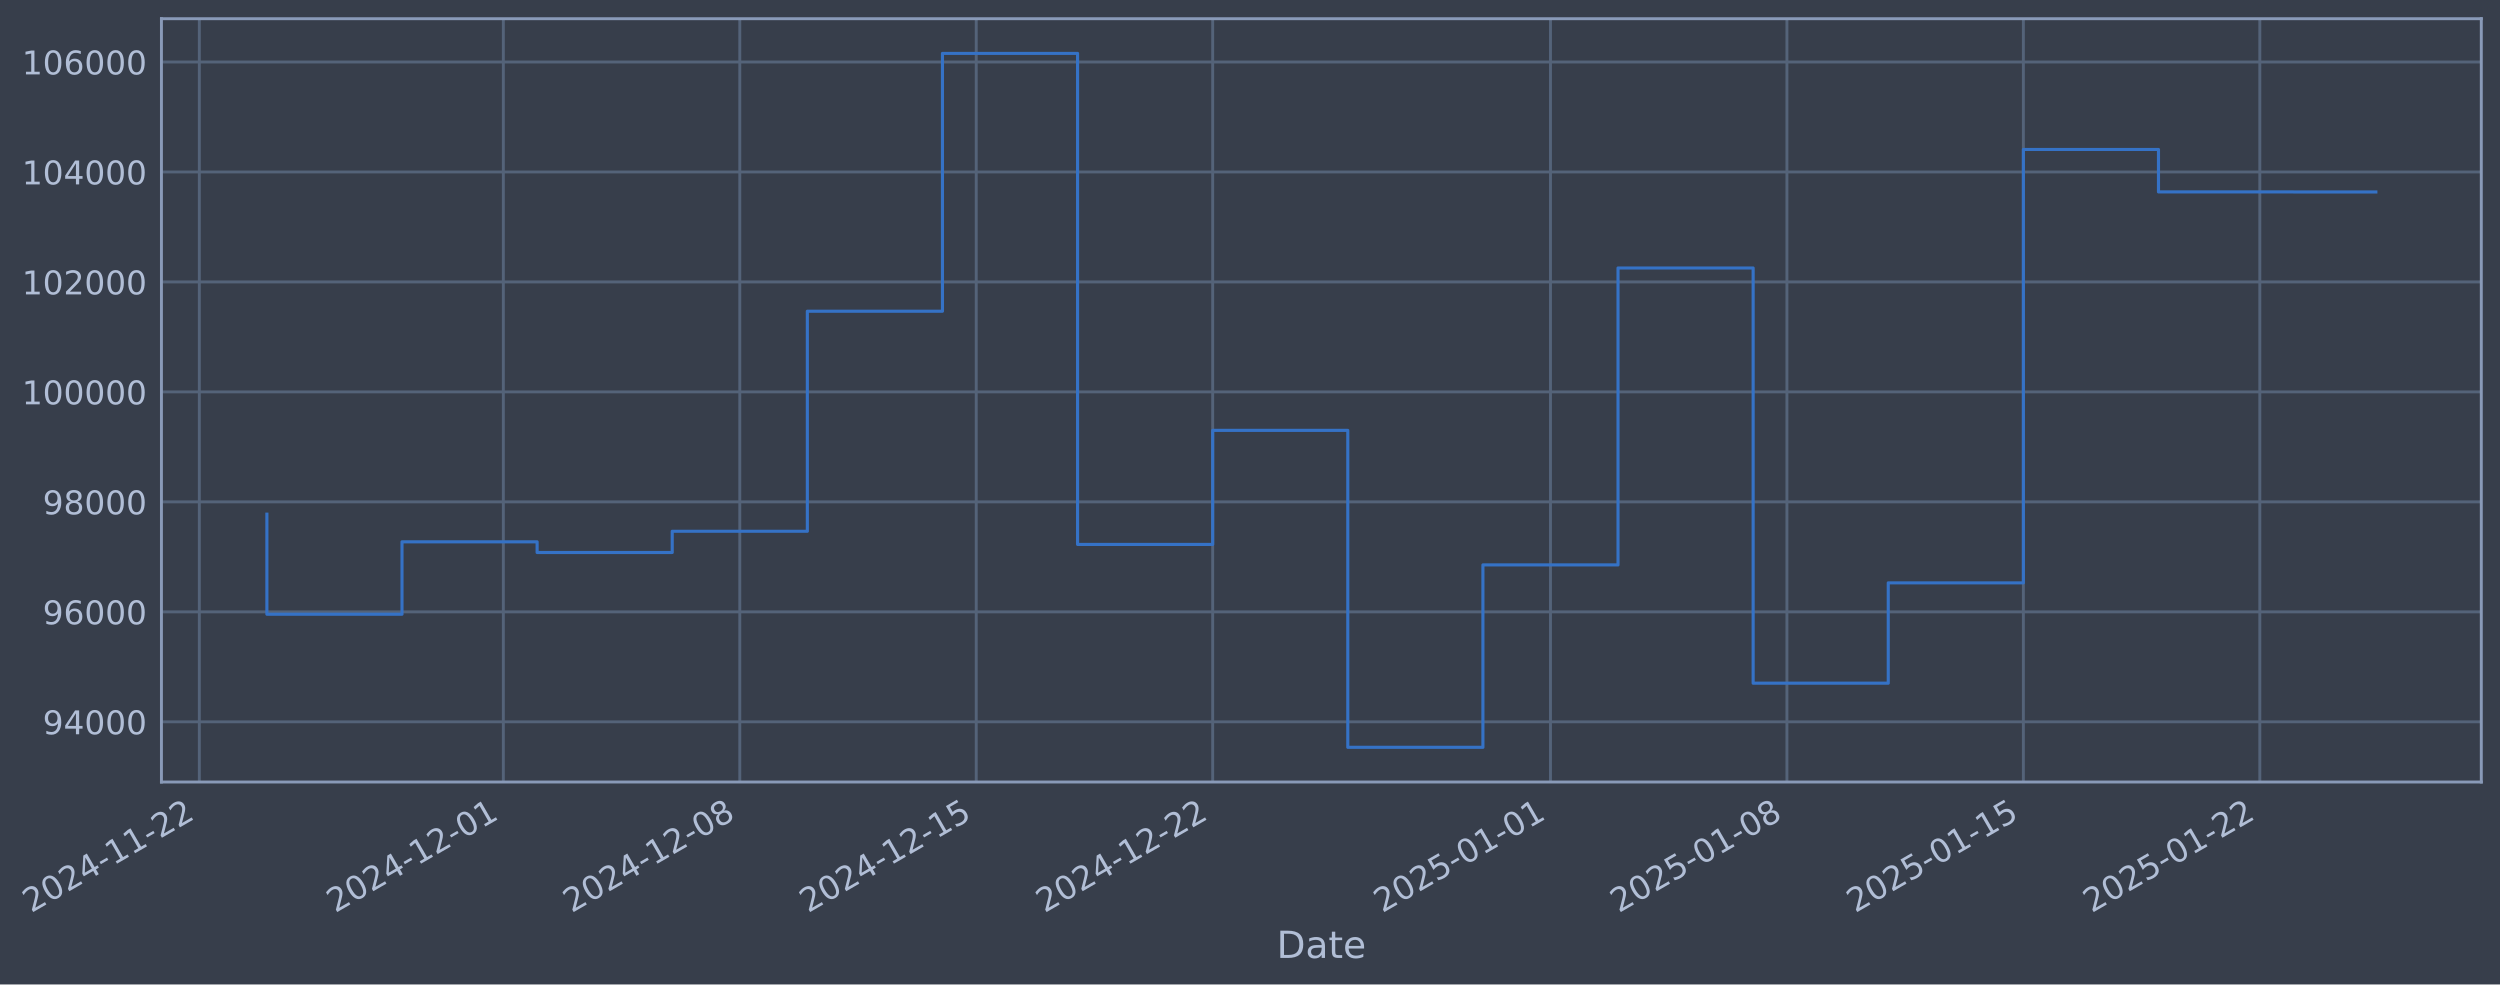
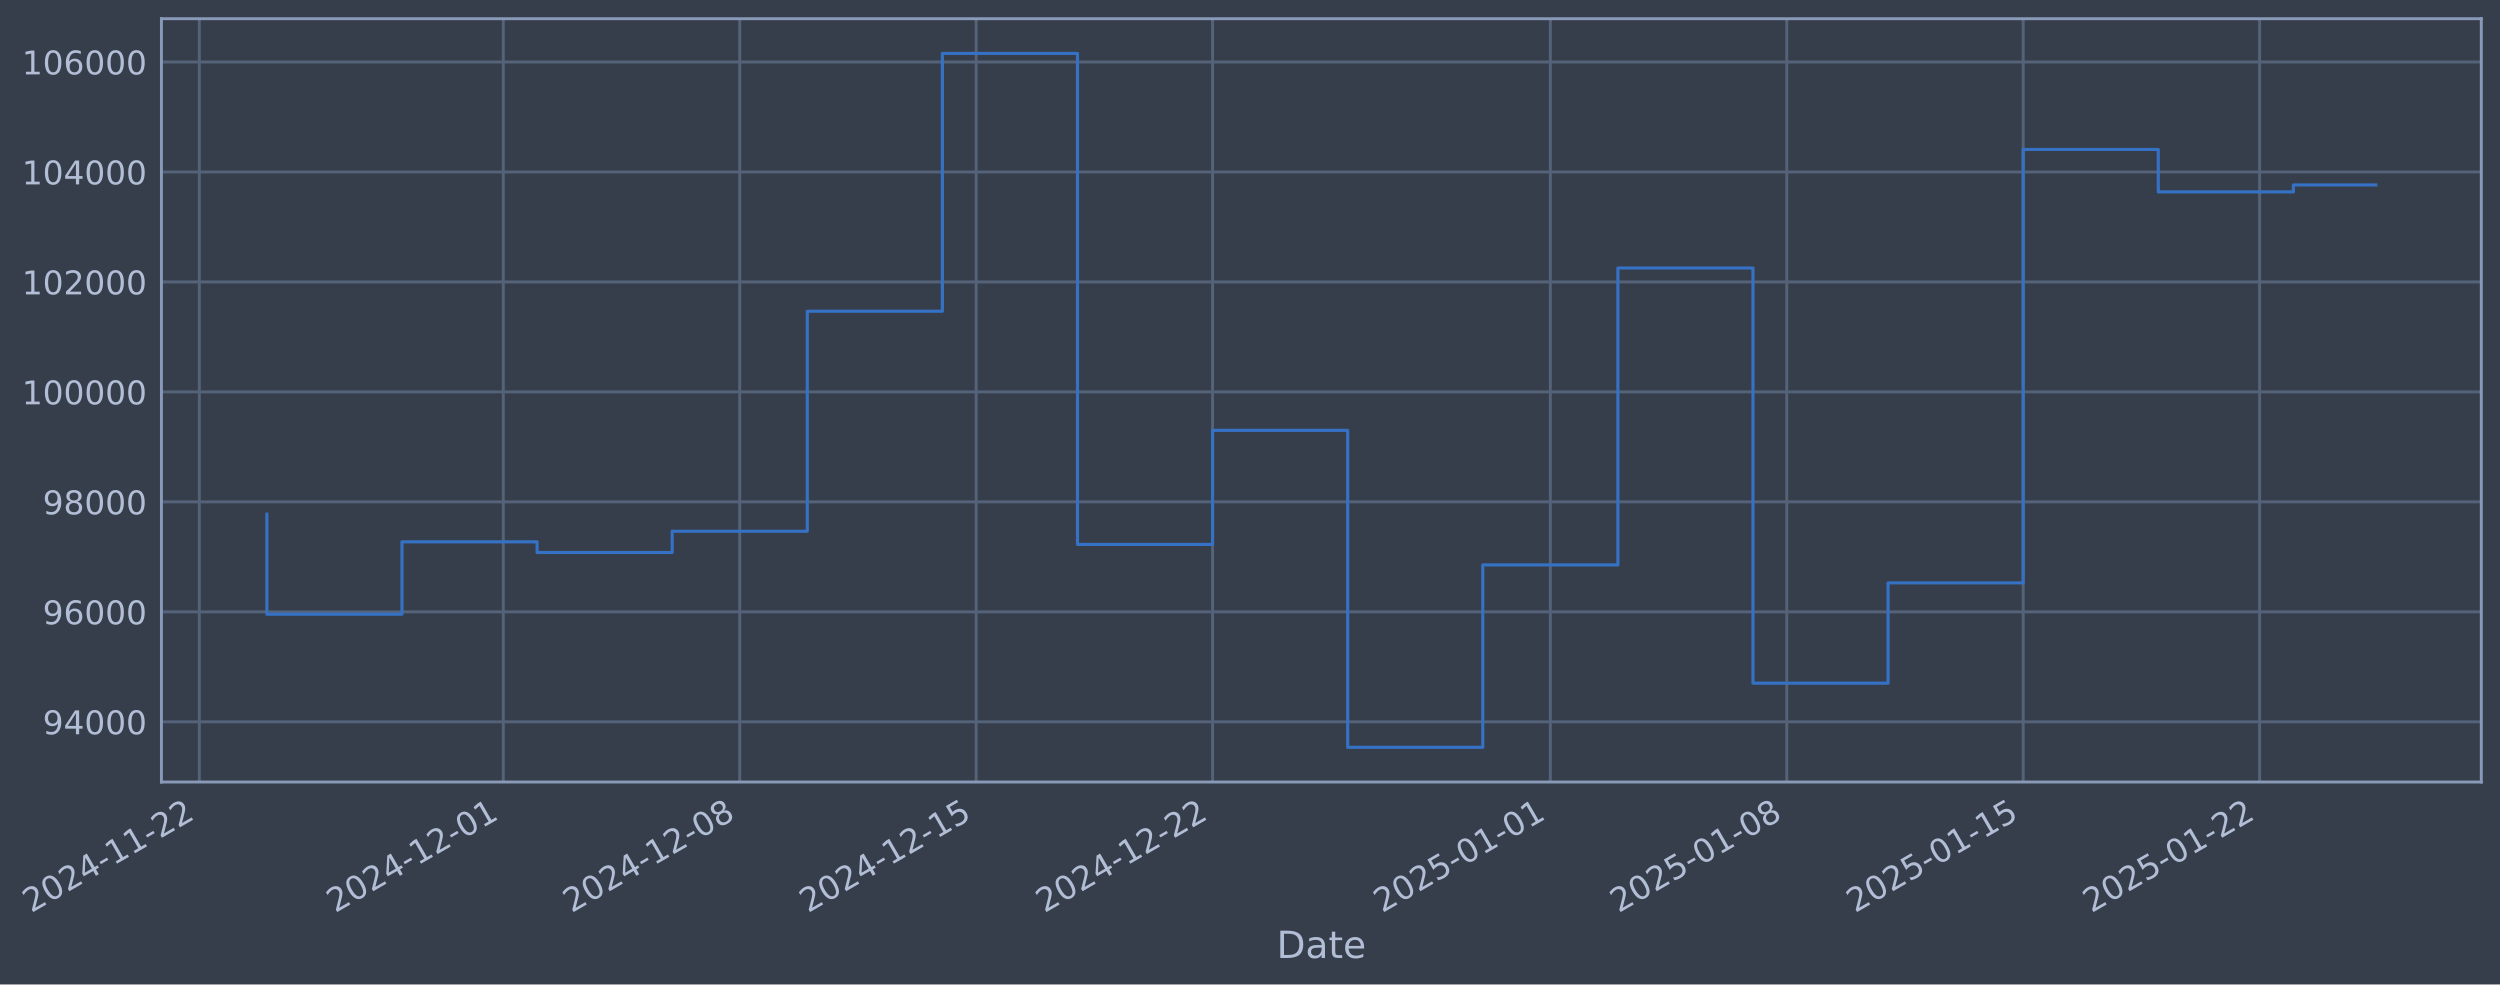
- <svg xmlns="http://www.w3.org/2000/svg" xmlns:xlink="http://www.w3.org/1999/xlink" width="962.13pt" height="378.87pt" viewBox="0 0 962.13 378.87" version="1.1">
+ <svg xmlns="http://www.w3.org/2000/svg" xmlns:xlink="http://www.w3.org/1999/xlink" width="962.127pt" height="378.87pt" viewBox="0 0 962.127 378.87" version="1.1">
  <defs>
    <style type="text/css">*{stroke-linejoin: round; stroke-linecap: butt}</style>
  </defs>
  <g id="figure_1">
    <g id="patch_1">
-       <path d="M 0 378.87  L 962.13 378.87  L 962.13 0  L 0 0  z " style="fill: #373e4b" />
+       <path d="M 0 378.87  L 962.127 378.87  L 962.127 0  L 0 0  z " style="fill: #373e4b" />
    </g>
    <g id="axes_1">
      <g id="patch_2">
-         <path d="M 62.13 300.96  L 954.93 300.96  L 954.93 7.2  L 62.13 7.2  z " style="fill: #373e4b" />
+         <path d="M 62.127 300.96  L 954.927 300.96  L 954.927 7.2  L 62.127 7.2  z " style="fill: #373e4b" />
      </g>
      <g id="matplotlib.axis_1">
        <g id="xtick_1">
          <g id="line2d_1">
-             <path d="M 76.713 300.96  L 76.713 7.2  " clip-path="url(#p22edb04820)" style="fill: none; stroke: #546379; stroke-width: 1.12; stroke-linecap: square" />
+             <path d="M 76.713 300.96  L 76.713 7.2  " clip-path="url(#pe6a426a191)" style="fill: none; stroke: #546379; stroke-width: 1.12; stroke-linecap: square" />
          </g>
          <g id="line2d_2" />
          <g id="text_1">
            <g style="fill: #b1bed6" transform="translate(11.98702 351.4642) rotate(-30) scale(0.126 -0.126)">
              <defs>
                <path id="DejaVuSans-32" d="M 1228 531  L 3431 531  L 3431 0  L 469 0  L 469 531  Q 828 903 1448 1529  Q 2069 2156 2228 2338  Q 2531 2678 2651 2914  Q 2772 3150 2772 3378  Q 2772 3750 2511 3984  Q 2250 4219 1831 4219  Q 1534 4219 1204 4116  Q 875 4013 500 3803  L 500 4441  Q 881 4594 1212 4672  Q 1544 4750 1819 4750  Q 2544 4750 2975 4387  Q 3406 4025 3406 3419  Q 3406 3131 3298 2873  Q 3191 2616 2906 2266  Q 2828 2175 2409 1742  Q 1991 1309 1228 531  z " transform="scale(0.015625)" />
                <path id="DejaVuSans-30" d="M 2034 4250  Q 1547 4250 1301 3770  Q 1056 3291 1056 2328  Q 1056 1369 1301 889  Q 1547 409 2034 409  Q 2525 409 2770 889  Q 3016 1369 3016 2328  Q 3016 3291 2770 3770  Q 2525 4250 2034 4250  z M 2034 4750  Q 2819 4750 3233 4129  Q 3647 3509 3647 2328  Q 3647 1150 3233 529  Q 2819 -91 2034 -91  Q 1250 -91 836 529  Q 422 1150 422 2328  Q 422 3509 836 4129  Q 1250 4750 2034 4750  z " transform="scale(0.015625)" />
                <path id="DejaVuSans-34" d="M 2419 4116  L 825 1625  L 2419 1625  L 2419 4116  z M 2253 4666  L 3047 4666  L 3047 1625  L 3713 1625  L 3713 1100  L 3047 1100  L 3047 0  L 2419 0  L 2419 1100  L 313 1100  L 313 1709  L 2253 4666  z " transform="scale(0.015625)" />
                <path id="DejaVuSans-2d" d="M 313 2009  L 1997 2009  L 1997 1497  L 313 1497  L 313 2009  z " transform="scale(0.015625)" />
                <path id="DejaVuSans-31" d="M 794 531  L 1825 531  L 1825 4091  L 703 3866  L 703 4441  L 1819 4666  L 2450 4666  L 2450 531  L 3481 531  L 3481 0  L 794 0  L 794 531  z " transform="scale(0.015625)" />
              </defs>
              <use xlink:href="#DejaVuSans-32" />
              <use xlink:href="#DejaVuSans-30" transform="translate(63.62305 0)" />
              <use xlink:href="#DejaVuSans-32" transform="translate(127.2461 0)" />
              <use xlink:href="#DejaVuSans-34" transform="translate(190.8691 0)" />
              <use xlink:href="#DejaVuSans-2d" transform="translate(254.4922 0)" />
              <use xlink:href="#DejaVuSans-31" transform="translate(290.5762 0)" />
              <use xlink:href="#DejaVuSans-31" transform="translate(354.1992 0)" />
              <use xlink:href="#DejaVuSans-2d" transform="translate(417.8223 0)" />
              <use xlink:href="#DejaVuSans-32" transform="translate(453.9062 0)" />
              <use xlink:href="#DejaVuSans-32" transform="translate(517.5293 0)" />
            </g>
          </g>
        </g>
        <g id="xtick_2">
          <g id="line2d_3">
-             <path d="M 193.71 300.96  L 193.71 7.2  " clip-path="url(#p22edb04820)" style="fill: none; stroke: #546379; stroke-width: 1.12; stroke-linecap: square" />
+             <path d="M 193.697 300.96  L 193.697 7.2  " clip-path="url(#pe6a426a191)" style="fill: none; stroke: #546379; stroke-width: 1.12; stroke-linecap: square" />
          </g>
          <g id="line2d_4" />
          <g id="text_2">
-             <g style="fill: #b1bed6" transform="translate(128.9843 351.4642) rotate(-30) scale(0.126 -0.126)">
+             <g style="fill: #b1bed6" transform="translate(128.9719 351.4642) rotate(-30) scale(0.126 -0.126)">
              <use xlink:href="#DejaVuSans-32" />
              <use xlink:href="#DejaVuSans-30" transform="translate(63.62305 0)" />
              <use xlink:href="#DejaVuSans-32" transform="translate(127.2461 0)" />
              <use xlink:href="#DejaVuSans-34" transform="translate(190.8691 0)" />
              <use xlink:href="#DejaVuSans-2d" transform="translate(254.4922 0)" />
              <use xlink:href="#DejaVuSans-31" transform="translate(290.5762 0)" />
              <use xlink:href="#DejaVuSans-32" transform="translate(354.1992 0)" />
              <use xlink:href="#DejaVuSans-2d" transform="translate(417.8223 0)" />
              <use xlink:href="#DejaVuSans-30" transform="translate(453.9062 0)" />
              <use xlink:href="#DejaVuSans-31" transform="translate(517.5293 0)" />
            </g>
          </g>
        </g>
        <g id="xtick_3">
          <g id="line2d_5">
-             <path d="M 284.708 300.96  L 284.708 7.2  " clip-path="url(#p22edb04820)" style="fill: none; stroke: #546379; stroke-width: 1.12; stroke-linecap: square" />
+             <path d="M 284.686 300.96  L 284.686 7.2  " clip-path="url(#pe6a426a191)" style="fill: none; stroke: #546379; stroke-width: 1.12; stroke-linecap: square" />
          </g>
          <g id="line2d_6" />
          <g id="text_3">
-             <g style="fill: #b1bed6" transform="translate(219.9822 351.4642) rotate(-30) scale(0.126 -0.126)">
+             <g style="fill: #b1bed6" transform="translate(219.9602 351.4642) rotate(-30) scale(0.126 -0.126)">
              <defs>
                <path id="DejaVuSans-38" d="M 2034 2216  Q 1584 2216 1326 1975  Q 1069 1734 1069 1313  Q 1069 891 1326 650  Q 1584 409 2034 409  Q 2484 409 2743 651  Q 3003 894 3003 1313  Q 3003 1734 2745 1975  Q 2488 2216 2034 2216  z M 1403 2484  Q 997 2584 770 2862  Q 544 3141 544 3541  Q 544 4100 942 4425  Q 1341 4750 2034 4750  Q 2731 4750 3128 4425  Q 3525 4100 3525 3541  Q 3525 3141 3298 2862  Q 3072 2584 2669 2484  Q 3125 2378 3379 2068  Q 3634 1759 3634 1313  Q 3634 634 3220 271  Q 2806 -91 2034 -91  Q 1263 -91 848 271  Q 434 634 434 1313  Q 434 1759 690 2068  Q 947 2378 1403 2484  z M 1172 3481  Q 1172 3119 1398 2916  Q 1625 2713 2034 2713  Q 2441 2713 2670 2916  Q 2900 3119 2900 3481  Q 2900 3844 2670 4047  Q 2441 4250 2034 4250  Q 1625 4250 1398 4047  Q 1172 3844 1172 3481  z " transform="scale(0.015625)" />
              </defs>
              <use xlink:href="#DejaVuSans-32" />
              <use xlink:href="#DejaVuSans-30" transform="translate(63.62305 0)" />
              <use xlink:href="#DejaVuSans-32" transform="translate(127.2461 0)" />
              <use xlink:href="#DejaVuSans-34" transform="translate(190.8691 0)" />
              <use xlink:href="#DejaVuSans-2d" transform="translate(254.4922 0)" />
              <use xlink:href="#DejaVuSans-31" transform="translate(290.5762 0)" />
              <use xlink:href="#DejaVuSans-32" transform="translate(354.1992 0)" />
              <use xlink:href="#DejaVuSans-2d" transform="translate(417.8223 0)" />
              <use xlink:href="#DejaVuSans-30" transform="translate(453.9062 0)" />
              <use xlink:href="#DejaVuSans-38" transform="translate(517.5293 0)" />
            </g>
          </g>
        </g>
        <g id="xtick_4">
          <g id="line2d_7">
-             <path d="M 375.706 300.96  L 375.706 7.2  " clip-path="url(#p22edb04820)" style="fill: none; stroke: #546379; stroke-width: 1.12; stroke-linecap: square" />
+             <path d="M 375.674 300.96  L 375.674 7.2  " clip-path="url(#pe6a426a191)" style="fill: none; stroke: #546379; stroke-width: 1.12; stroke-linecap: square" />
          </g>
          <g id="line2d_8" />
          <g id="text_4">
-             <g style="fill: #b1bed6" transform="translate(310.98 351.4642) rotate(-30) scale(0.126 -0.126)">
+             <g style="fill: #b1bed6" transform="translate(310.9484 351.4642) rotate(-30) scale(0.126 -0.126)">
              <defs>
                <path id="DejaVuSans-35" d="M 691 4666  L 3169 4666  L 3169 4134  L 1269 4134  L 1269 2991  Q 1406 3038 1543 3061  Q 1681 3084 1819 3084  Q 2600 3084 3056 2656  Q 3513 2228 3513 1497  Q 3513 744 3044 326  Q 2575 -91 1722 -91  Q 1428 -91 1123 -41  Q 819 9 494 109  L 494 744  Q 775 591 1075 516  Q 1375 441 1709 441  Q 2250 441 2565 725  Q 2881 1009 2881 1497  Q 2881 1984 2565 2268  Q 2250 2553 1709 2553  Q 1456 2553 1204 2497  Q 953 2441 691 2322  L 691 4666  z " transform="scale(0.015625)" />
              </defs>
              <use xlink:href="#DejaVuSans-32" />
              <use xlink:href="#DejaVuSans-30" transform="translate(63.62305 0)" />
              <use xlink:href="#DejaVuSans-32" transform="translate(127.2461 0)" />
              <use xlink:href="#DejaVuSans-34" transform="translate(190.8691 0)" />
              <use xlink:href="#DejaVuSans-2d" transform="translate(254.4922 0)" />
              <use xlink:href="#DejaVuSans-31" transform="translate(290.5762 0)" />
              <use xlink:href="#DejaVuSans-32" transform="translate(354.1992 0)" />
              <use xlink:href="#DejaVuSans-2d" transform="translate(417.8223 0)" />
              <use xlink:href="#DejaVuSans-31" transform="translate(453.9062 0)" />
              <use xlink:href="#DejaVuSans-35" transform="translate(517.5293 0)" />
            </g>
          </g>
        </g>
        <g id="xtick_5">
          <g id="line2d_9">
-             <path d="M 466.703 300.96  L 466.703 7.2  " clip-path="url(#p22edb04820)" style="fill: none; stroke: #546379; stroke-width: 1.12; stroke-linecap: square" />
+             <path d="M 466.662 300.96  L 466.662 7.2  " clip-path="url(#pe6a426a191)" style="fill: none; stroke: #546379; stroke-width: 1.12; stroke-linecap: square" />
          </g>
          <g id="line2d_10" />
          <g id="text_5">
-             <g style="fill: #b1bed6" transform="translate(401.9779 351.4642) rotate(-30) scale(0.126 -0.126)">
+             <g style="fill: #b1bed6" transform="translate(401.9367 351.4642) rotate(-30) scale(0.126 -0.126)">
              <use xlink:href="#DejaVuSans-32" />
              <use xlink:href="#DejaVuSans-30" transform="translate(63.62305 0)" />
              <use xlink:href="#DejaVuSans-32" transform="translate(127.2461 0)" />
              <use xlink:href="#DejaVuSans-34" transform="translate(190.8691 0)" />
              <use xlink:href="#DejaVuSans-2d" transform="translate(254.4922 0)" />
              <use xlink:href="#DejaVuSans-31" transform="translate(290.5762 0)" />
              <use xlink:href="#DejaVuSans-32" transform="translate(354.1992 0)" />
              <use xlink:href="#DejaVuSans-2d" transform="translate(417.8223 0)" />
              <use xlink:href="#DejaVuSans-32" transform="translate(453.9062 0)" />
              <use xlink:href="#DejaVuSans-32" transform="translate(517.5293 0)" />
            </g>
          </g>
        </g>
        <g id="xtick_6">
          <g id="line2d_11">
-             <path d="M 596.7 300.96  L 596.7 7.2  " clip-path="url(#p22edb04820)" style="fill: none; stroke: #546379; stroke-width: 1.12; stroke-linecap: square" />
+             <path d="M 596.645 300.96  L 596.645 7.2  " clip-path="url(#pe6a426a191)" style="fill: none; stroke: #546379; stroke-width: 1.12; stroke-linecap: square" />
          </g>
          <g id="line2d_12" />
          <g id="text_6">
-             <g style="fill: #b1bed6" transform="translate(531.9749 351.4642) rotate(-30) scale(0.126 -0.126)">
+             <g style="fill: #b1bed6" transform="translate(531.9199 351.4642) rotate(-30) scale(0.126 -0.126)">
              <use xlink:href="#DejaVuSans-32" />
              <use xlink:href="#DejaVuSans-30" transform="translate(63.62305 0)" />
              <use xlink:href="#DejaVuSans-32" transform="translate(127.2461 0)" />
              <use xlink:href="#DejaVuSans-35" transform="translate(190.8691 0)" />
              <use xlink:href="#DejaVuSans-2d" transform="translate(254.4922 0)" />
              <use xlink:href="#DejaVuSans-30" transform="translate(290.5762 0)" />
              <use xlink:href="#DejaVuSans-31" transform="translate(354.1992 0)" />
              <use xlink:href="#DejaVuSans-2d" transform="translate(417.8223 0)" />
              <use xlink:href="#DejaVuSans-30" transform="translate(453.9062 0)" />
              <use xlink:href="#DejaVuSans-31" transform="translate(517.5293 0)" />
            </g>
          </g>
        </g>
        <g id="xtick_7">
          <g id="line2d_13">
-             <path d="M 687.698 300.96  L 687.698 7.2  " clip-path="url(#p22edb04820)" style="fill: none; stroke: #546379; stroke-width: 1.12; stroke-linecap: square" />
+             <path d="M 687.634 300.96  L 687.634 7.2  " clip-path="url(#pe6a426a191)" style="fill: none; stroke: #546379; stroke-width: 1.12; stroke-linecap: square" />
          </g>
          <g id="line2d_14" />
          <g id="text_7">
-             <g style="fill: #b1bed6" transform="translate(622.9728 351.4642) rotate(-30) scale(0.126 -0.126)">
+             <g style="fill: #b1bed6" transform="translate(622.9082 351.4642) rotate(-30) scale(0.126 -0.126)">
              <use xlink:href="#DejaVuSans-32" />
              <use xlink:href="#DejaVuSans-30" transform="translate(63.62305 0)" />
              <use xlink:href="#DejaVuSans-32" transform="translate(127.2461 0)" />
              <use xlink:href="#DejaVuSans-35" transform="translate(190.8691 0)" />
              <use xlink:href="#DejaVuSans-2d" transform="translate(254.4922 0)" />
              <use xlink:href="#DejaVuSans-30" transform="translate(290.5762 0)" />
              <use xlink:href="#DejaVuSans-31" transform="translate(354.1992 0)" />
              <use xlink:href="#DejaVuSans-2d" transform="translate(417.8223 0)" />
              <use xlink:href="#DejaVuSans-30" transform="translate(453.9062 0)" />
              <use xlink:href="#DejaVuSans-38" transform="translate(517.5293 0)" />
            </g>
          </g>
        </g>
        <g id="xtick_8">
          <g id="line2d_15">
-             <path d="M 778.696 300.96  L 778.696 7.2  " clip-path="url(#p22edb04820)" style="fill: none; stroke: #546379; stroke-width: 1.12; stroke-linecap: square" />
+             <path d="M 778.622 300.96  L 778.622 7.2  " clip-path="url(#pe6a426a191)" style="fill: none; stroke: #546379; stroke-width: 1.12; stroke-linecap: square" />
          </g>
          <g id="line2d_16" />
          <g id="text_8">
-             <g style="fill: #b1bed6" transform="translate(713.9706 351.4642) rotate(-30) scale(0.126 -0.126)">
+             <g style="fill: #b1bed6" transform="translate(713.8965 351.4642) rotate(-30) scale(0.126 -0.126)">
              <use xlink:href="#DejaVuSans-32" />
              <use xlink:href="#DejaVuSans-30" transform="translate(63.62305 0)" />
              <use xlink:href="#DejaVuSans-32" transform="translate(127.2461 0)" />
              <use xlink:href="#DejaVuSans-35" transform="translate(190.8691 0)" />
              <use xlink:href="#DejaVuSans-2d" transform="translate(254.4922 0)" />
              <use xlink:href="#DejaVuSans-30" transform="translate(290.5762 0)" />
              <use xlink:href="#DejaVuSans-31" transform="translate(354.1992 0)" />
              <use xlink:href="#DejaVuSans-2d" transform="translate(417.8223 0)" />
              <use xlink:href="#DejaVuSans-31" transform="translate(453.9062 0)" />
              <use xlink:href="#DejaVuSans-35" transform="translate(517.5293 0)" />
            </g>
          </g>
        </g>
        <g id="xtick_9">
          <g id="line2d_17">
-             <path d="M 869.694 300.96  L 869.694 7.2  " clip-path="url(#p22edb04820)" style="fill: none; stroke: #546379; stroke-width: 1.12; stroke-linecap: square" />
+             <path d="M 869.61 300.96  L 869.61 7.2  " clip-path="url(#pe6a426a191)" style="fill: none; stroke: #546379; stroke-width: 1.12; stroke-linecap: square" />
          </g>
          <g id="line2d_18" />
          <g id="text_9">
-             <g style="fill: #b1bed6" transform="translate(804.9685 351.4642) rotate(-30) scale(0.126 -0.126)">
+             <g style="fill: #b1bed6" transform="translate(804.8847 351.4642) rotate(-30) scale(0.126 -0.126)">
              <use xlink:href="#DejaVuSans-32" />
              <use xlink:href="#DejaVuSans-30" transform="translate(63.62305 0)" />
              <use xlink:href="#DejaVuSans-32" transform="translate(127.2461 0)" />
              <use xlink:href="#DejaVuSans-35" transform="translate(190.8691 0)" />
              <use xlink:href="#DejaVuSans-2d" transform="translate(254.4922 0)" />
              <use xlink:href="#DejaVuSans-30" transform="translate(290.5762 0)" />
              <use xlink:href="#DejaVuSans-31" transform="translate(354.1992 0)" />
              <use xlink:href="#DejaVuSans-2d" transform="translate(417.8223 0)" />
              <use xlink:href="#DejaVuSans-32" transform="translate(453.9062 0)" />
              <use xlink:href="#DejaVuSans-32" transform="translate(517.5293 0)" />
            </g>
          </g>
        </g>
        <g id="text_10">
-           <g style="fill: #b1bed6" transform="translate(491.321 368.6753) scale(0.144 -0.144)">
+           <g style="fill: #b1bed6" transform="translate(491.3182 368.6753) scale(0.144 -0.144)">
            <defs>
              <path id="DejaVuSans-44" d="M 1259 4147  L 1259 519  L 2022 519  Q 2988 519 3436 956  Q 3884 1394 3884 2338  Q 3884 3275 3436 3711  Q 2988 4147 2022 4147  L 1259 4147  z M 628 4666  L 1925 4666  Q 3281 4666 3915 4102  Q 4550 3538 4550 2338  Q 4550 1131 3912 565  Q 3275 0 1925 0  L 628 0  L 628 4666  z " transform="scale(0.015625)" />
              <path id="DejaVuSans-61" d="M 2194 1759  Q 1497 1759 1228 1600  Q 959 1441 959 1056  Q 959 750 1161 570  Q 1363 391 1709 391  Q 2188 391 2477 730  Q 2766 1069 2766 1631  L 2766 1759  L 2194 1759  z M 3341 1997  L 3341 0  L 2766 0  L 2766 531  Q 2569 213 2275 61  Q 1981 -91 1556 -91  Q 1019 -91 701 211  Q 384 513 384 1019  Q 384 1609 779 1909  Q 1175 2209 1959 2209  L 2766 2209  L 2766 2266  Q 2766 2663 2505 2880  Q 2244 3097 1772 3097  Q 1472 3097 1187 3025  Q 903 2953 641 2809  L 641 3341  Q 956 3463 1253 3523  Q 1550 3584 1831 3584  Q 2591 3584 2966 3190  Q 3341 2797 3341 1997  z " transform="scale(0.015625)" />
              <path id="DejaVuSans-74" d="M 1172 4494  L 1172 3500  L 2356 3500  L 2356 3053  L 1172 3053  L 1172 1153  Q 1172 725 1289 603  Q 1406 481 1766 481  L 2356 481  L 2356 0  L 1766 0  Q 1100 0 847 248  Q 594 497 594 1153  L 594 3053  L 172 3053  L 172 3500  L 594 3500  L 594 4494  L 1172 4494  z " transform="scale(0.015625)" />
              <path id="DejaVuSans-65" d="M 3597 1894  L 3597 1613  L 953 1613  Q 991 1019 1311 708  Q 1631 397 2203 397  Q 2534 397 2845 478  Q 3156 559 3463 722  L 3463 178  Q 3153 47 2828 -22  Q 2503 -91 2169 -91  Q 1331 -91 842 396  Q 353 884 353 1716  Q 353 2575 817 3079  Q 1281 3584 2069 3584  Q 2775 3584 3186 3129  Q 3597 2675 3597 1894  z M 3022 2063  Q 3016 2534 2758 2815  Q 2500 3097 2075 3097  Q 1594 3097 1305 2825  Q 1016 2553 972 2059  L 3022 2063  z " transform="scale(0.015625)" />
            </defs>
            <use xlink:href="#DejaVuSans-44" />
            <use xlink:href="#DejaVuSans-61" transform="translate(77.00195 0)" />
            <use xlink:href="#DejaVuSans-74" transform="translate(138.2812 0)" />
            <use xlink:href="#DejaVuSans-65" transform="translate(177.4902 0)" />
          </g>
        </g>
      </g>
      <g id="matplotlib.axis_2">
        <g id="ytick_1">
          <g id="line2d_19">
-             <path d="M 62.13 277.797  L 954.93 277.797  " clip-path="url(#p22edb04820)" style="fill: none; stroke: #546379; stroke-width: 1.12; stroke-linecap: square" />
+             <path d="M 62.127 277.797  L 954.927 277.797  " clip-path="url(#pe6a426a191)" style="fill: none; stroke: #546379; stroke-width: 1.12; stroke-linecap: square" />
          </g>
          <g id="line2d_20" />
          <g id="text_11">
-             <g style="fill: #b1bed6" transform="translate(16.44635 282.5841) scale(0.126 -0.126)">
+             <g style="fill: #b1bed6" transform="translate(16.4436 282.5841) scale(0.126 -0.126)">
              <defs>
                <path id="DejaVuSans-39" d="M 703 97  L 703 672  Q 941 559 1184 500  Q 1428 441 1663 441  Q 2288 441 2617 861  Q 2947 1281 2994 2138  Q 2813 1869 2534 1725  Q 2256 1581 1919 1581  Q 1219 1581 811 2004  Q 403 2428 403 3163  Q 403 3881 828 4315  Q 1253 4750 1959 4750  Q 2769 4750 3195 4129  Q 3622 3509 3622 2328  Q 3622 1225 3098 567  Q 2575 -91 1691 -91  Q 1453 -91 1209 -44  Q 966 3 703 97  z M 1959 2075  Q 2384 2075 2632 2365  Q 2881 2656 2881 3163  Q 2881 3666 2632 3958  Q 2384 4250 1959 4250  Q 1534 4250 1286 3958  Q 1038 3666 1038 3163  Q 1038 2656 1286 2365  Q 1534 2075 1959 2075  z " transform="scale(0.015625)" />
              </defs>
              <use xlink:href="#DejaVuSans-39" />
              <use xlink:href="#DejaVuSans-34" transform="translate(63.62305 0)" />
              <use xlink:href="#DejaVuSans-30" transform="translate(127.2461 0)" />
              <use xlink:href="#DejaVuSans-30" transform="translate(190.8691 0)" />
              <use xlink:href="#DejaVuSans-30" transform="translate(254.4922 0)" />
            </g>
          </g>
        </g>
        <g id="ytick_2">
          <g id="line2d_21">
-             <path d="M 62.13 235.473  L 954.93 235.473  " clip-path="url(#p22edb04820)" style="fill: none; stroke: #546379; stroke-width: 1.12; stroke-linecap: square" />
+             <path d="M 62.127 235.473  L 954.927 235.473  " clip-path="url(#pe6a426a191)" style="fill: none; stroke: #546379; stroke-width: 1.12; stroke-linecap: square" />
          </g>
          <g id="line2d_22" />
          <g id="text_12">
-             <g style="fill: #b1bed6" transform="translate(16.44635 240.2602) scale(0.126 -0.126)">
+             <g style="fill: #b1bed6" transform="translate(16.4436 240.2602) scale(0.126 -0.126)">
              <defs>
                <path id="DejaVuSans-36" d="M 2113 2584  Q 1688 2584 1439 2293  Q 1191 2003 1191 1497  Q 1191 994 1439 701  Q 1688 409 2113 409  Q 2538 409 2786 701  Q 3034 994 3034 1497  Q 3034 2003 2786 2293  Q 2538 2584 2113 2584  z M 3366 4563  L 3366 3988  Q 3128 4100 2886 4159  Q 2644 4219 2406 4219  Q 1781 4219 1451 3797  Q 1122 3375 1075 2522  Q 1259 2794 1537 2939  Q 1816 3084 2150 3084  Q 2853 3084 3261 2657  Q 3669 2231 3669 1497  Q 3669 778 3244 343  Q 2819 -91 2113 -91  Q 1303 -91 875 529  Q 447 1150 447 2328  Q 447 3434 972 4092  Q 1497 4750 2381 4750  Q 2619 4750 2861 4703  Q 3103 4656 3366 4563  z " transform="scale(0.015625)" />
              </defs>
              <use xlink:href="#DejaVuSans-39" />
              <use xlink:href="#DejaVuSans-36" transform="translate(63.62305 0)" />
              <use xlink:href="#DejaVuSans-30" transform="translate(127.2461 0)" />
              <use xlink:href="#DejaVuSans-30" transform="translate(190.8691 0)" />
              <use xlink:href="#DejaVuSans-30" transform="translate(254.4922 0)" />
            </g>
          </g>
        </g>
        <g id="ytick_3">
          <g id="line2d_23">
-             <path d="M 62.13 193.149  L 954.93 193.149  " clip-path="url(#p22edb04820)" style="fill: none; stroke: #546379; stroke-width: 1.12; stroke-linecap: square" />
+             <path d="M 62.127 193.149  L 954.927 193.149  " clip-path="url(#pe6a426a191)" style="fill: none; stroke: #546379; stroke-width: 1.12; stroke-linecap: square" />
          </g>
          <g id="line2d_24" />
          <g id="text_13">
-             <g style="fill: #b1bed6" transform="translate(16.44635 197.9364) scale(0.126 -0.126)">
+             <g style="fill: #b1bed6" transform="translate(16.4436 197.9364) scale(0.126 -0.126)">
              <use xlink:href="#DejaVuSans-39" />
              <use xlink:href="#DejaVuSans-38" transform="translate(63.62305 0)" />
              <use xlink:href="#DejaVuSans-30" transform="translate(127.2461 0)" />
              <use xlink:href="#DejaVuSans-30" transform="translate(190.8691 0)" />
              <use xlink:href="#DejaVuSans-30" transform="translate(254.4922 0)" />
            </g>
          </g>
        </g>
        <g id="ytick_4">
          <g id="line2d_25">
-             <path d="M 62.13 150.826  L 954.93 150.826  " clip-path="url(#p22edb04820)" style="fill: none; stroke: #546379; stroke-width: 1.12; stroke-linecap: square" />
+             <path d="M 62.127 150.826  L 954.927 150.826  " clip-path="url(#pe6a426a191)" style="fill: none; stroke: #546379; stroke-width: 1.12; stroke-linecap: square" />
          </g>
          <g id="line2d_26" />
          <g id="text_14">
-             <g style="fill: #b1bed6" transform="translate(8.4296 155.6126) scale(0.126 -0.126)">
+             <g style="fill: #b1bed6" transform="translate(8.426853 155.6126) scale(0.126 -0.126)">
              <use xlink:href="#DejaVuSans-31" />
              <use xlink:href="#DejaVuSans-30" transform="translate(63.62305 0)" />
              <use xlink:href="#DejaVuSans-30" transform="translate(127.2461 0)" />
              <use xlink:href="#DejaVuSans-30" transform="translate(190.8691 0)" />
              <use xlink:href="#DejaVuSans-30" transform="translate(254.4922 0)" />
              <use xlink:href="#DejaVuSans-30" transform="translate(318.1152 0)" />
            </g>
          </g>
        </g>
        <g id="ytick_5">
          <g id="line2d_27">
-             <path d="M 62.13 108.502  L 954.93 108.502  " clip-path="url(#p22edb04820)" style="fill: none; stroke: #546379; stroke-width: 1.12; stroke-linecap: square" />
+             <path d="M 62.127 108.502  L 954.927 108.502  " clip-path="url(#pe6a426a191)" style="fill: none; stroke: #546379; stroke-width: 1.12; stroke-linecap: square" />
          </g>
          <g id="line2d_28" />
          <g id="text_15">
-             <g style="fill: #b1bed6" transform="translate(8.4296 113.2888) scale(0.126 -0.126)">
+             <g style="fill: #b1bed6" transform="translate(8.426853 113.2888) scale(0.126 -0.126)">
              <use xlink:href="#DejaVuSans-31" />
              <use xlink:href="#DejaVuSans-30" transform="translate(63.62305 0)" />
              <use xlink:href="#DejaVuSans-32" transform="translate(127.2461 0)" />
              <use xlink:href="#DejaVuSans-30" transform="translate(190.8691 0)" />
              <use xlink:href="#DejaVuSans-30" transform="translate(254.4922 0)" />
              <use xlink:href="#DejaVuSans-30" transform="translate(318.1152 0)" />
            </g>
          </g>
        </g>
        <g id="ytick_6">
          <g id="line2d_29">
-             <path d="M 62.13 66.178  L 954.93 66.178  " clip-path="url(#p22edb04820)" style="fill: none; stroke: #546379; stroke-width: 1.12; stroke-linecap: square" />
+             <path d="M 62.127 66.178  L 954.927 66.178  " clip-path="url(#pe6a426a191)" style="fill: none; stroke: #546379; stroke-width: 1.12; stroke-linecap: square" />
          </g>
          <g id="line2d_30" />
          <g id="text_16">
-             <g style="fill: #b1bed6" transform="translate(8.4296 70.96502) scale(0.126 -0.126)">
+             <g style="fill: #b1bed6" transform="translate(8.426853 70.96502) scale(0.126 -0.126)">
              <use xlink:href="#DejaVuSans-31" />
              <use xlink:href="#DejaVuSans-30" transform="translate(63.62305 0)" />
              <use xlink:href="#DejaVuSans-34" transform="translate(127.2461 0)" />
              <use xlink:href="#DejaVuSans-30" transform="translate(190.8691 0)" />
              <use xlink:href="#DejaVuSans-30" transform="translate(254.4922 0)" />
              <use xlink:href="#DejaVuSans-30" transform="translate(318.1152 0)" />
            </g>
          </g>
        </g>
        <g id="ytick_7">
          <g id="line2d_31">
-             <path d="M 62.13 23.854  L 954.93 23.854  " clip-path="url(#p22edb04820)" style="fill: none; stroke: #546379; stroke-width: 1.12; stroke-linecap: square" />
+             <path d="M 62.127 23.854  L 954.927 23.854  " clip-path="url(#pe6a426a191)" style="fill: none; stroke: #546379; stroke-width: 1.12; stroke-linecap: square" />
          </g>
          <g id="line2d_32" />
          <g id="text_17">
-             <g style="fill: #b1bed6" transform="translate(8.4296 28.64121) scale(0.126 -0.126)">
+             <g style="fill: #b1bed6" transform="translate(8.426853 28.64121) scale(0.126 -0.126)">
              <use xlink:href="#DejaVuSans-31" />
              <use xlink:href="#DejaVuSans-30" transform="translate(63.62305 0)" />
              <use xlink:href="#DejaVuSans-36" transform="translate(127.2461 0)" />
              <use xlink:href="#DejaVuSans-30" transform="translate(190.8691 0)" />
              <use xlink:href="#DejaVuSans-30" transform="translate(254.4922 0)" />
              <use xlink:href="#DejaVuSans-30" transform="translate(318.1152 0)" />
            </g>
          </g>
        </g>
      </g>
      <g id="line2d_33">
-         <path d="M 102.712 197.87  L 102.712 236.383  L 154.711 236.383  L 154.711 208.521  L 206.709 208.521  L 206.709 212.628  L 258.708 212.628  L 258.708 204.459  L 310.707 204.459  L 310.707 119.77  L 362.706 119.77  L 362.706 20.553  L 414.705 20.553  L 414.705 209.517  L 466.703 209.517  L 466.703 165.636  L 518.702 165.636  L 518.702 287.607  L 570.701 287.607  L 570.701 217.409  L 622.7 217.409  L 622.7 103.141  L 674.699 103.141  L 674.699 262.927  L 726.697 262.927  L 726.697 224.318  L 778.696 224.318  L 778.696 57.525  L 830.695 57.525  L 830.695 73.859  L 882.694 73.859  L 882.694 73.882  L 914.348 73.882  " clip-path="url(#p22edb04820)" style="fill: none; stroke: #3572c6; stroke-width: 1.2; stroke-linecap: square" />
+         <path d="M 102.709 197.87  L 102.709 236.383  L 154.702 236.383  L 154.702 208.521  L 206.696 208.521  L 206.696 212.628  L 258.689 212.628  L 258.689 204.459  L 310.682 204.459  L 310.682 119.77  L 362.676 119.77  L 362.676 20.553  L 414.669 20.553  L 414.669 209.517  L 466.662 209.517  L 466.662 165.636  L 518.656 165.636  L 518.656 287.607  L 570.649 287.607  L 570.649 217.409  L 622.642 217.409  L 622.642 103.141  L 674.635 103.141  L 674.635 262.927  L 726.629 262.927  L 726.629 224.318  L 778.622 224.318  L 778.622 57.525  L 830.615 57.525  L 830.615 73.859  L 882.609 73.859  L 882.609 71.17  L 914.346 71.17  " clip-path="url(#pe6a426a191)" style="fill: none; stroke: #3572c6; stroke-width: 1.2; stroke-linecap: square" />
      </g>
      <g id="patch_3">
-         <path d="M 62.13 300.96  L 62.13 7.2  " style="fill: none; stroke: #899ab8; stroke-width: 1.12; stroke-linejoin: miter; stroke-linecap: square" />
+         <path d="M 62.127 300.96  L 62.127 7.2  " style="fill: none; stroke: #899ab8; stroke-width: 1.12; stroke-linejoin: miter; stroke-linecap: square" />
      </g>
      <g id="patch_4">
-         <path d="M 954.93 300.96  L 954.93 7.2  " style="fill: none; stroke: #899ab8; stroke-width: 1.12; stroke-linejoin: miter; stroke-linecap: square" />
+         <path d="M 954.927 300.96  L 954.927 7.2  " style="fill: none; stroke: #899ab8; stroke-width: 1.12; stroke-linejoin: miter; stroke-linecap: square" />
      </g>
      <g id="patch_5">
-         <path d="M 62.13 300.96  L 954.93 300.96  " style="fill: none; stroke: #899ab8; stroke-width: 1.12; stroke-linejoin: miter; stroke-linecap: square" />
+         <path d="M 62.127 300.96  L 954.927 300.96  " style="fill: none; stroke: #899ab8; stroke-width: 1.12; stroke-linejoin: miter; stroke-linecap: square" />
      </g>
      <g id="patch_6">
-         <path d="M 62.13 7.2  L 954.93 7.2  " style="fill: none; stroke: #899ab8; stroke-width: 1.12; stroke-linejoin: miter; stroke-linecap: square" />
+         <path d="M 62.127 7.2  L 954.927 7.2  " style="fill: none; stroke: #899ab8; stroke-width: 1.12; stroke-linejoin: miter; stroke-linecap: square" />
      </g>
    </g>
  </g>
  <defs>
-     <clipPath id="p22edb04820">
-       <rect x="62.13" y="7.2" width="892.8" height="293.76" />
+     <clipPath id="pe6a426a191">
+       <rect x="62.127" y="7.2" width="892.8" height="293.76" />
    </clipPath>
  </defs>
</svg>
